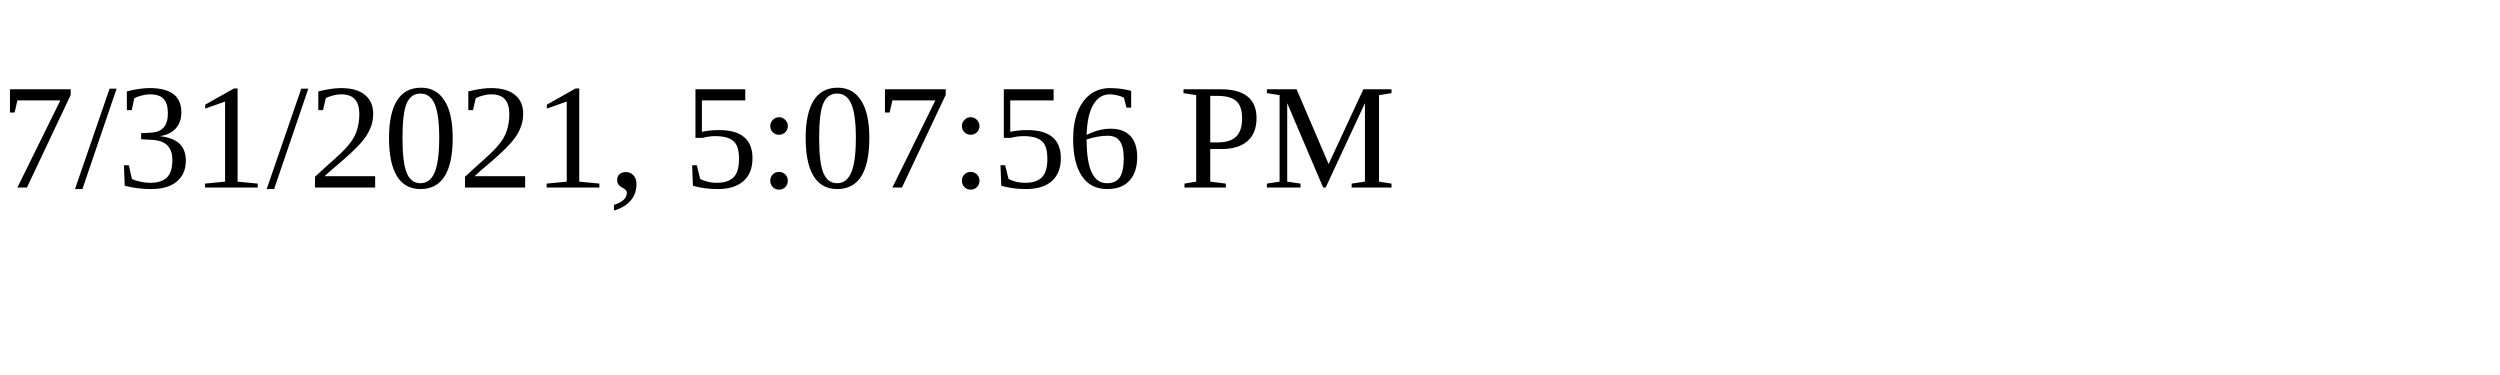
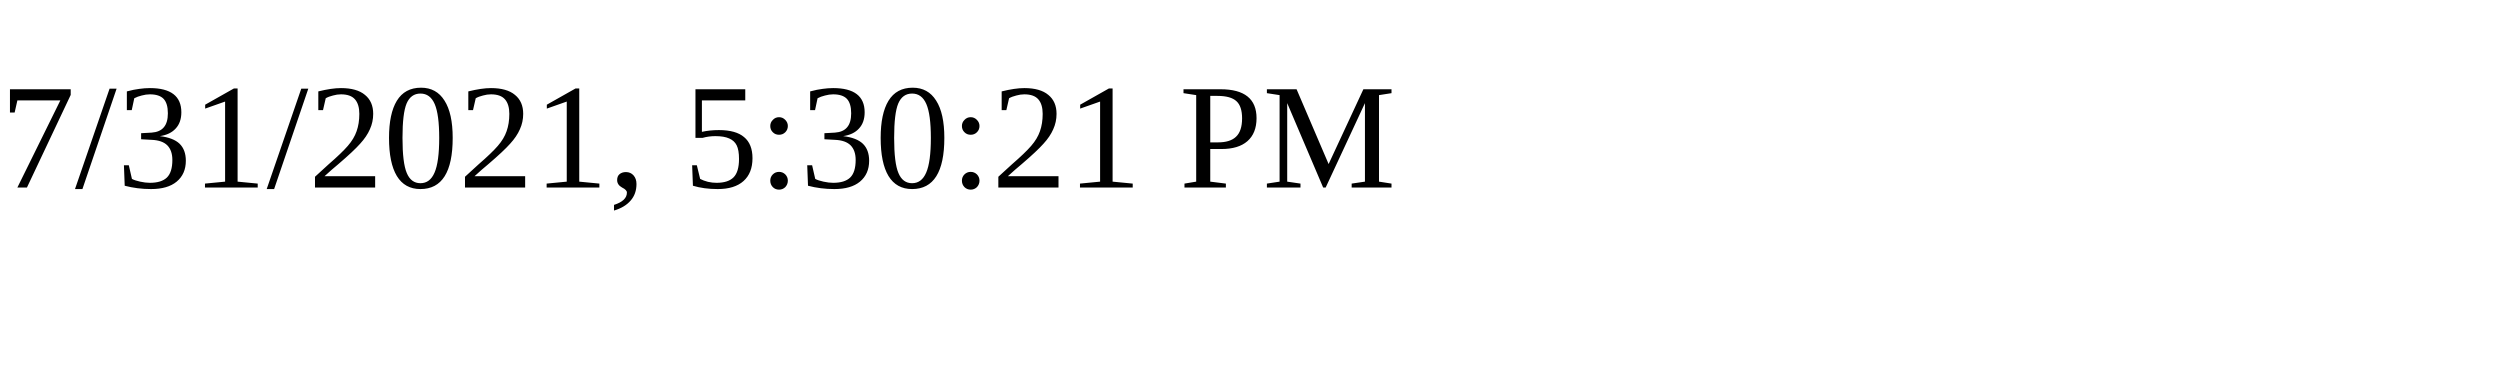
<svg xmlns="http://www.w3.org/2000/svg" height="30" width="200">
-   <text x="0" y="15">7/31/2021, 5:07:56 PM</text>
+   <text x="0" y="15">7/31/2021, 5:30:21 PM</text>
</svg>
